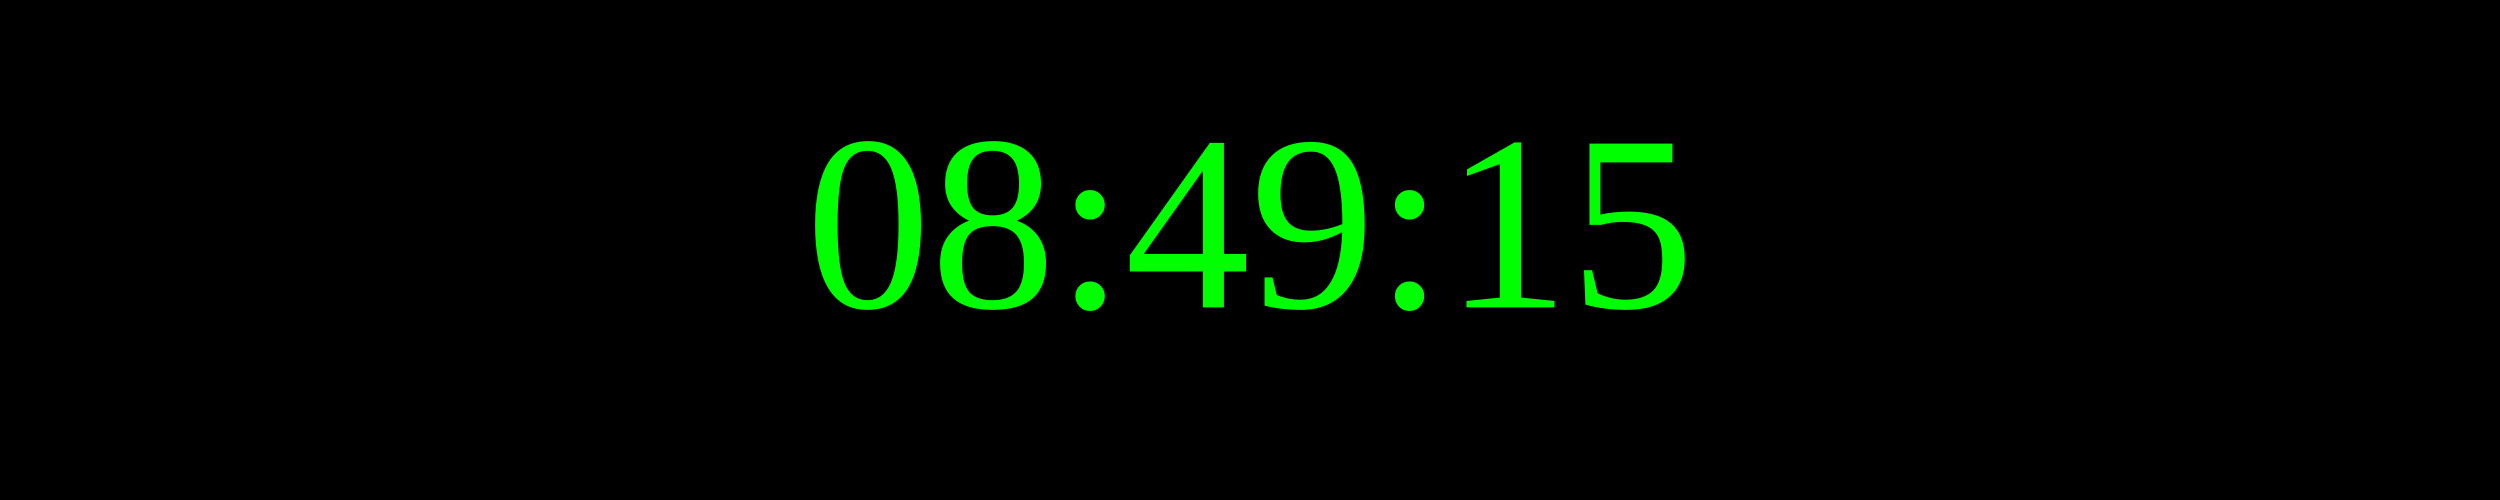
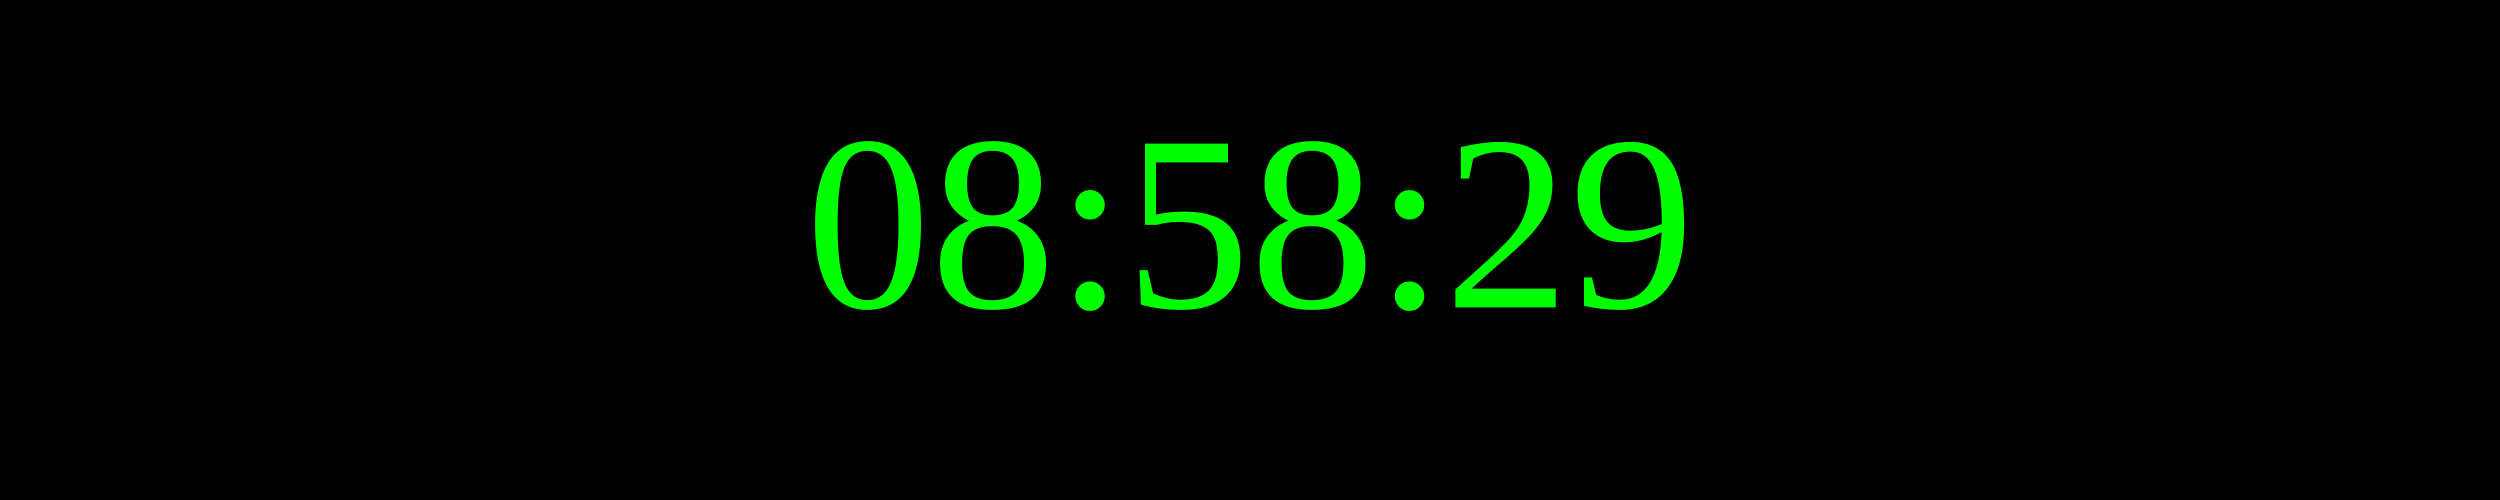
<svg xmlns="http://www.w3.org/2000/svg" width="250" height="50">
  <rect width="100%" height="100%" fill="black" />
  <text x="50%" y="50%" font-size="25" fill="lime" text-anchor="middle" dominant-baseline="middle">
- 08:49:15
+ 08:58:29
</text>
</svg>
